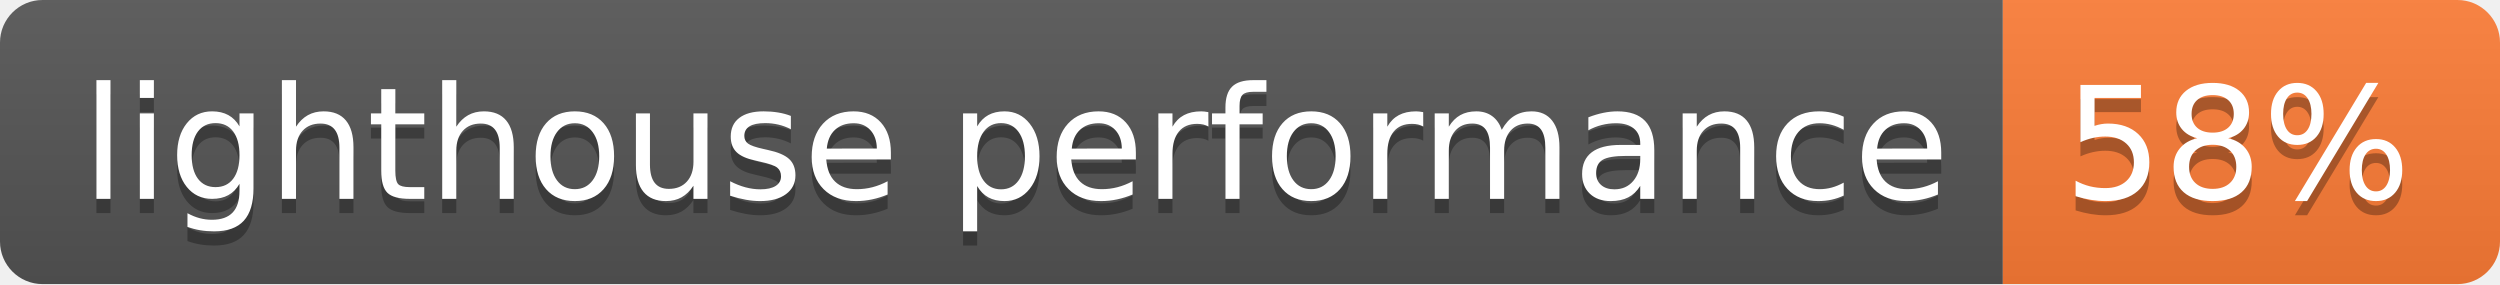
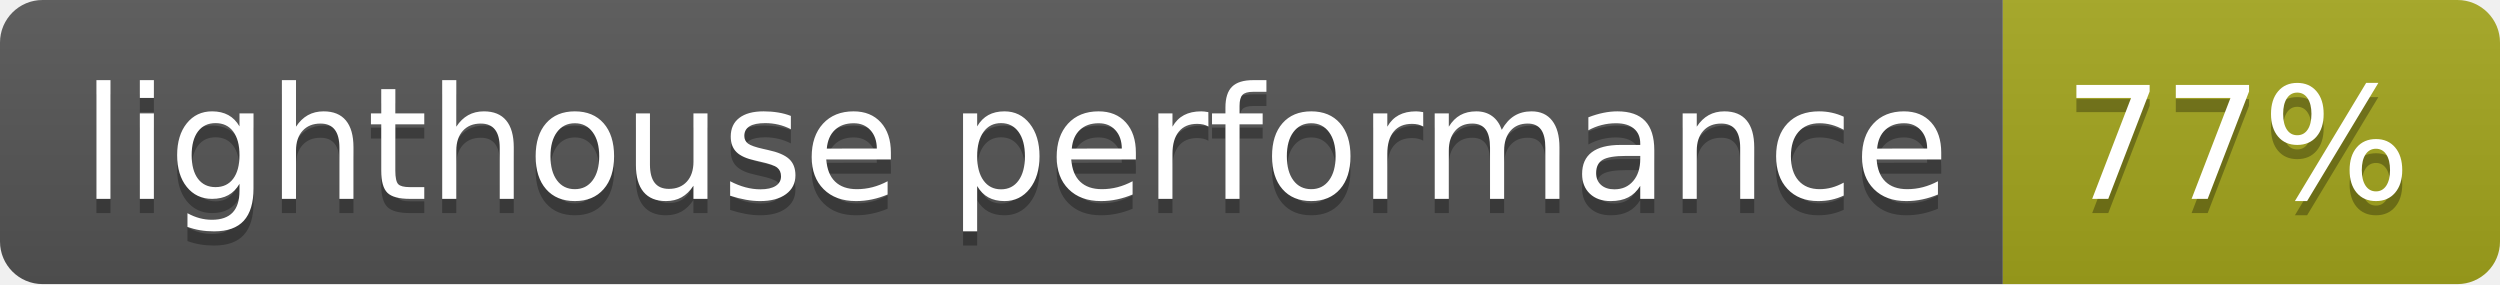
- <svg xmlns="http://www.w3.org/2000/svg" width="176" height="20" role="img" aria-label="lighthouse performance: 58%">
+ <svg xmlns="http://www.w3.org/2000/svg" width="176" height="20" role="img" aria-label="lighthouse performance: 77%">
  <linearGradient id="s" x2="0" y2="100%">
    <stop offset="0" stop-color="#bbb" stop-opacity=".1" />
    <stop offset="1" stop-opacity=".1" />
  </linearGradient>
  <clipPath id="r">
    <rect width="176" height="20" rx="3" fill="#fff" />
  </clipPath>
  <g clip-path="url(#r)">
    <rect width="141" height="20" fill="#555" />
-     <rect x="141" width="35" height="20" fill="#fe7d37" />
+     <rect x="141" width="35" height="20" fill="#a4a61d" />
    <rect width="176" height="20" fill="url(#s)" />
  </g>
  <g fill="#fff" text-anchor="middle" font-family="Verdana,Geneva,DejaVu Sans,sans-serif" text-rendering="geometricPrecision" font-size="110">
    <text aria-hidden="true" x="715" y="150" fill="#010101" fill-opacity=".3" transform="scale(.1)" textLength="1310">lighthouse performance</text>
    <text x="715" y="140" transform="scale(.1)" fill="#fff" textLength="1310">lighthouse performance</text>
-     <text aria-hidden="true" x="1575" y="150" fill="#010101" fill-opacity=".3" transform="scale(.1)" textLength="250">58%</text>
-     <text x="1575" y="140" transform="scale(.1)" fill="#fff" textLength="250">58%</text>
+     <text aria-hidden="true" x="1575" y="150" fill="#010101" fill-opacity=".3" transform="scale(.1)" textLength="250">77%</text>
+     <text x="1575" y="140" transform="scale(.1)" fill="#fff" textLength="250">77%</text>
  </g>
</svg>
